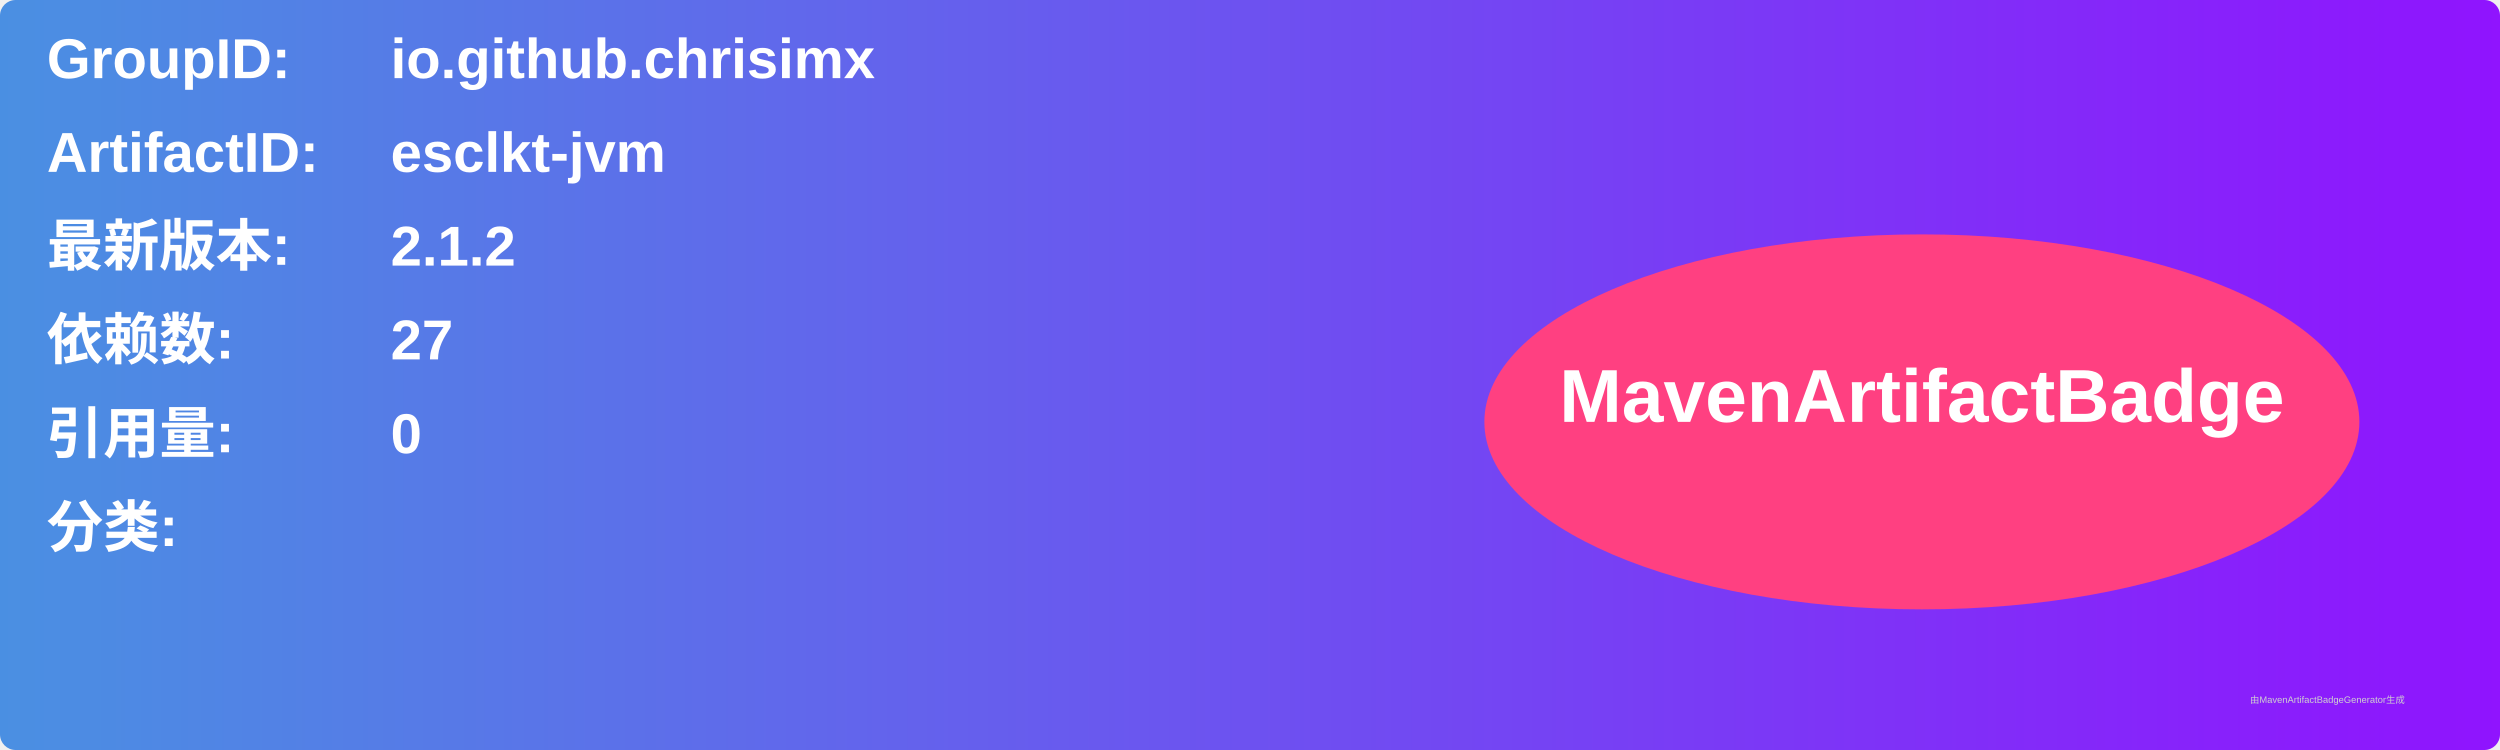
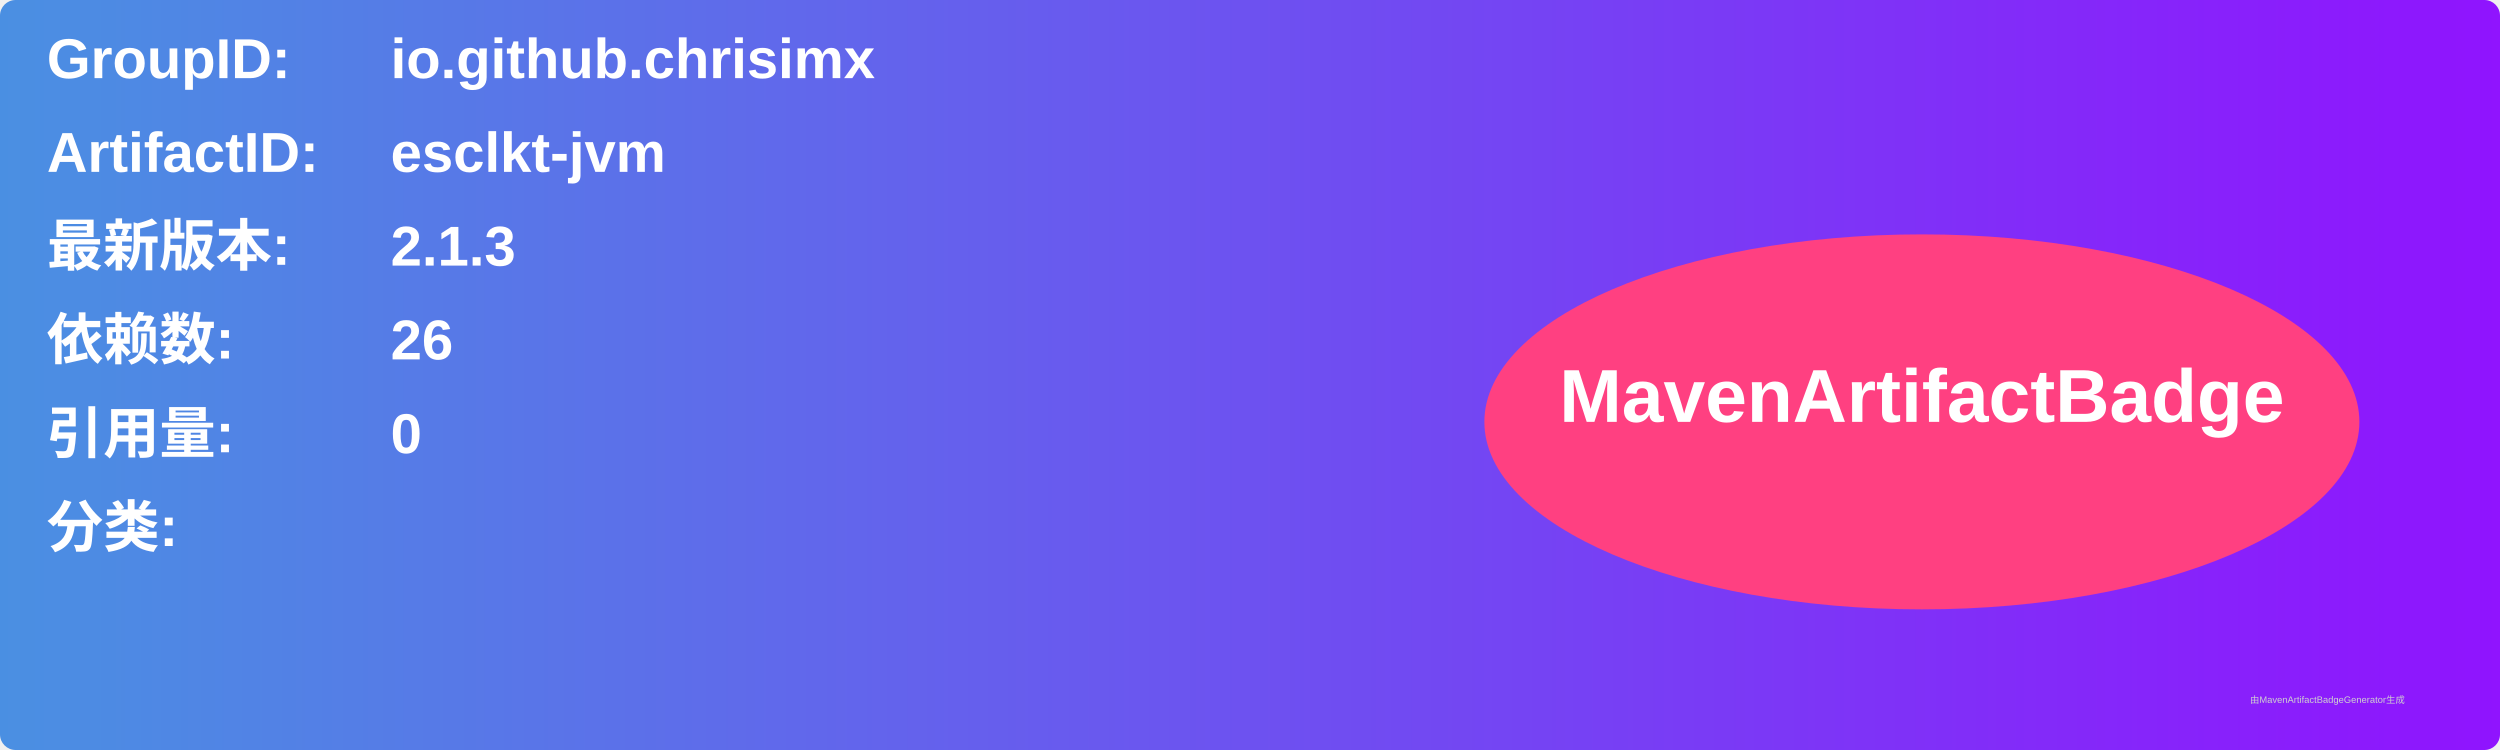
<svg xmlns="http://www.w3.org/2000/svg" width="800" height="240" viewBox="0 0 800 240">
  <linearGradient id="grad" x1="0%" y1="0%" x2="100%" y2="0%">
    <stop offset="0%" stop-color="#4a90e2" />
    <stop offset="100%" stop-color="#9013fe" />
  </linearGradient>
  <rect width="100%" height="100%" rx="5" ry="5" fill="url(#grad)" />
  <g transform="translate(15, 15)">
    <text x="0" y="10" font-family="Arial" font-size="18" fill="white" font-weight="bold" width="260">GroupID:</text>
    <text x="110" y="10" font-family="Arial" font-size="18" fill="white" font-weight="bold" width="460">io.github.chrisimx</text>
    <text x="0" y="40" font-family="Arial" font-size="18" fill="white" font-weight="bold" width="260">ArtifactID:</text>
    <text x="110" y="40" font-family="Arial" font-size="18" fill="white" font-weight="bold" width="460">esclkt-jvm</text>
    <text x="0" y="70" font-family="Arial" font-size="18" fill="white" font-weight="bold">最新版本:</text>
    <text x="110" y="70" font-family="Arial" font-size="18" fill="white" font-weight="bold">
-       <tspan font-weight="bold">2.1.2</tspan>
+       <tspan font-weight="bold">2.1.3</tspan>
    </text>
    <text x="0" y="100" font-family="Arial" font-size="18" fill="white" font-weight="bold">依赖数: </text>
    <text x="110" y="100" font-family="Arial" font-size="18" fill="white">
-       <tspan font-weight="bold">27</tspan>
+       <tspan font-weight="bold">26</tspan>
    </text>
    <text x="0" y="130" font-family="Arial" font-size="18" fill="white" font-weight="bold">引用量: </text>
    <text x="110" y="130" font-family="Arial" font-size="18" fill="white">
      <tspan font-weight="bold">0</tspan>
    </text>
    <text x="0" y="160" font-family="Arial" font-size="18" fill="white" font-weight="bold">分类:</text>
    <text x="10" y="190" font-family="Arial" font-size="10" fill="white">
      <tspan font-weight="bold" />
    </text>
    <ellipse cx="600" cy="120" rx="140" ry="60" fill="#ff4081" />
    <text x="600" y="120" text-anchor="middle" font-family="Arial" font-size="24" fill="white" font-weight="bold">MavenArtifactBadge</text>
  </g>
  <text x="720" y="225" font-family="Arial" font-size="3" fill="#d0d0d0">由MavenArtifactBadgeGenerator生成</text>
</svg>
